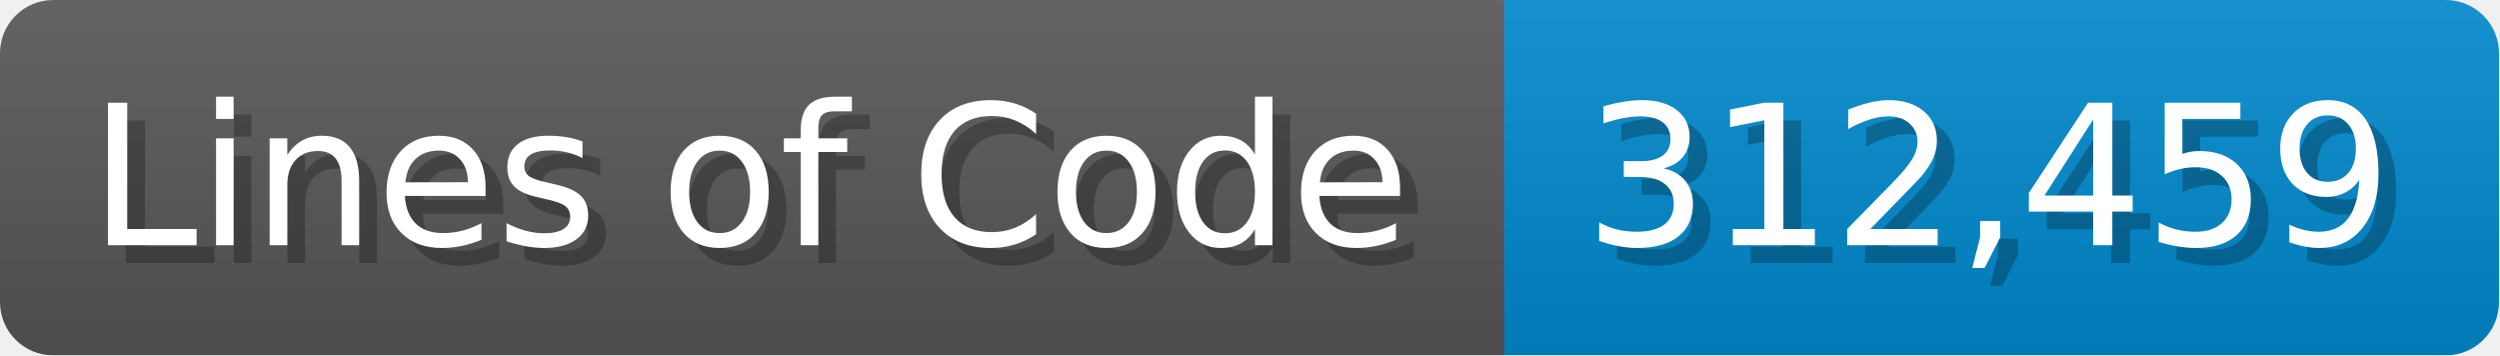
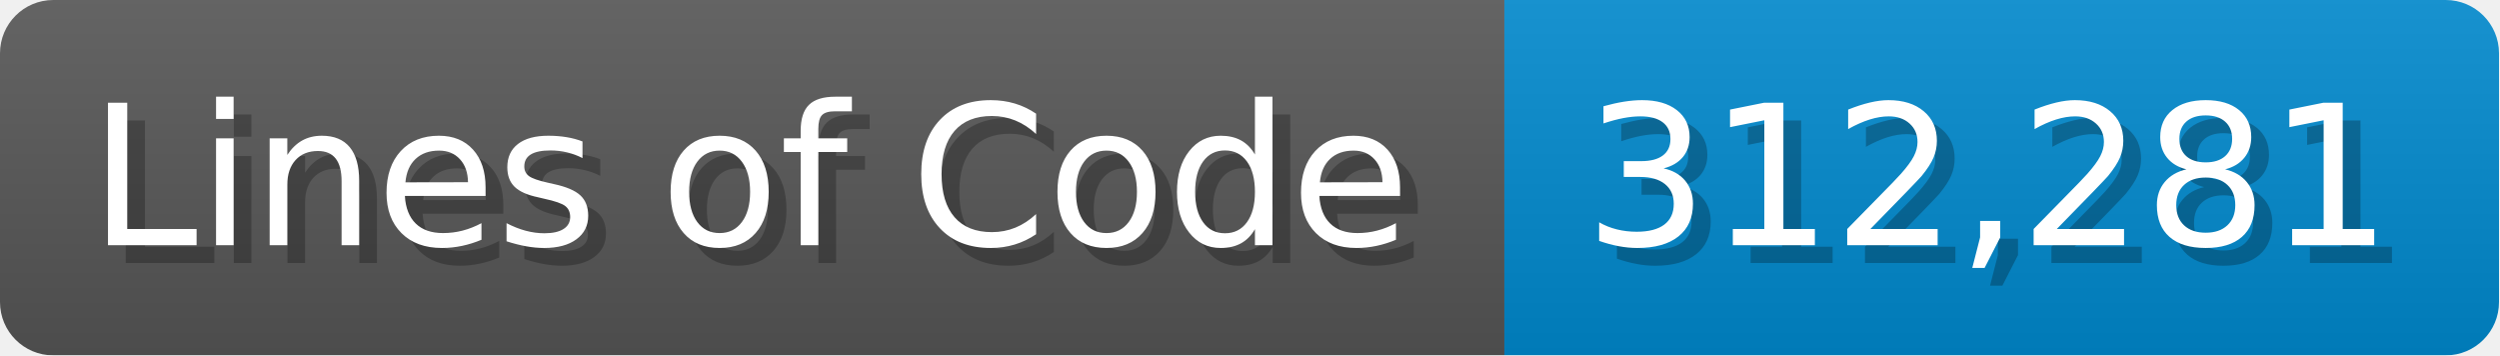
<svg xmlns="http://www.w3.org/2000/svg" width="140.7" height="20" viewBox="0 0 1407 200">
  <linearGradient id="a" x2="0" y2="100%">
    <stop offset="0" stop-opacity=".1" stop-color="#EEE" />
    <stop offset="1" stop-opacity=".1" />
  </linearGradient>
  <mask id="m">
    <rect width="1407" height="200" rx="30" fill="#FFF" />
  </mask>
  <g mask="url(#m)">
    <rect width="847" height="200" fill="#555" />
    <rect width="560" height="200" fill="#08C" x="847" />
    <rect width="1407" height="200" fill="url(#a)" />
  </g>
  <g fill="#fff" text-anchor="start" font-family="Verdana,DejaVu Sans,sans-serif" font-size="110">
    <text x="60" y="148" textLength="747" fill="#000" opacity="0.25">Lines of Code</text>
    <text x="50" y="138" textLength="747">Lines of Code</text>
-     <text x="902" y="148" textLength="460" fill="#000" opacity="0.25">312,459</text>
-     <text x="892" y="138" textLength="460">312,459</text>
+     <text x="902" y="148" textLength="460" fill="#000" opacity="0.25">312,281</text>
+     <text x="892" y="138" textLength="460">312,281</text>
  </g>
</svg>
